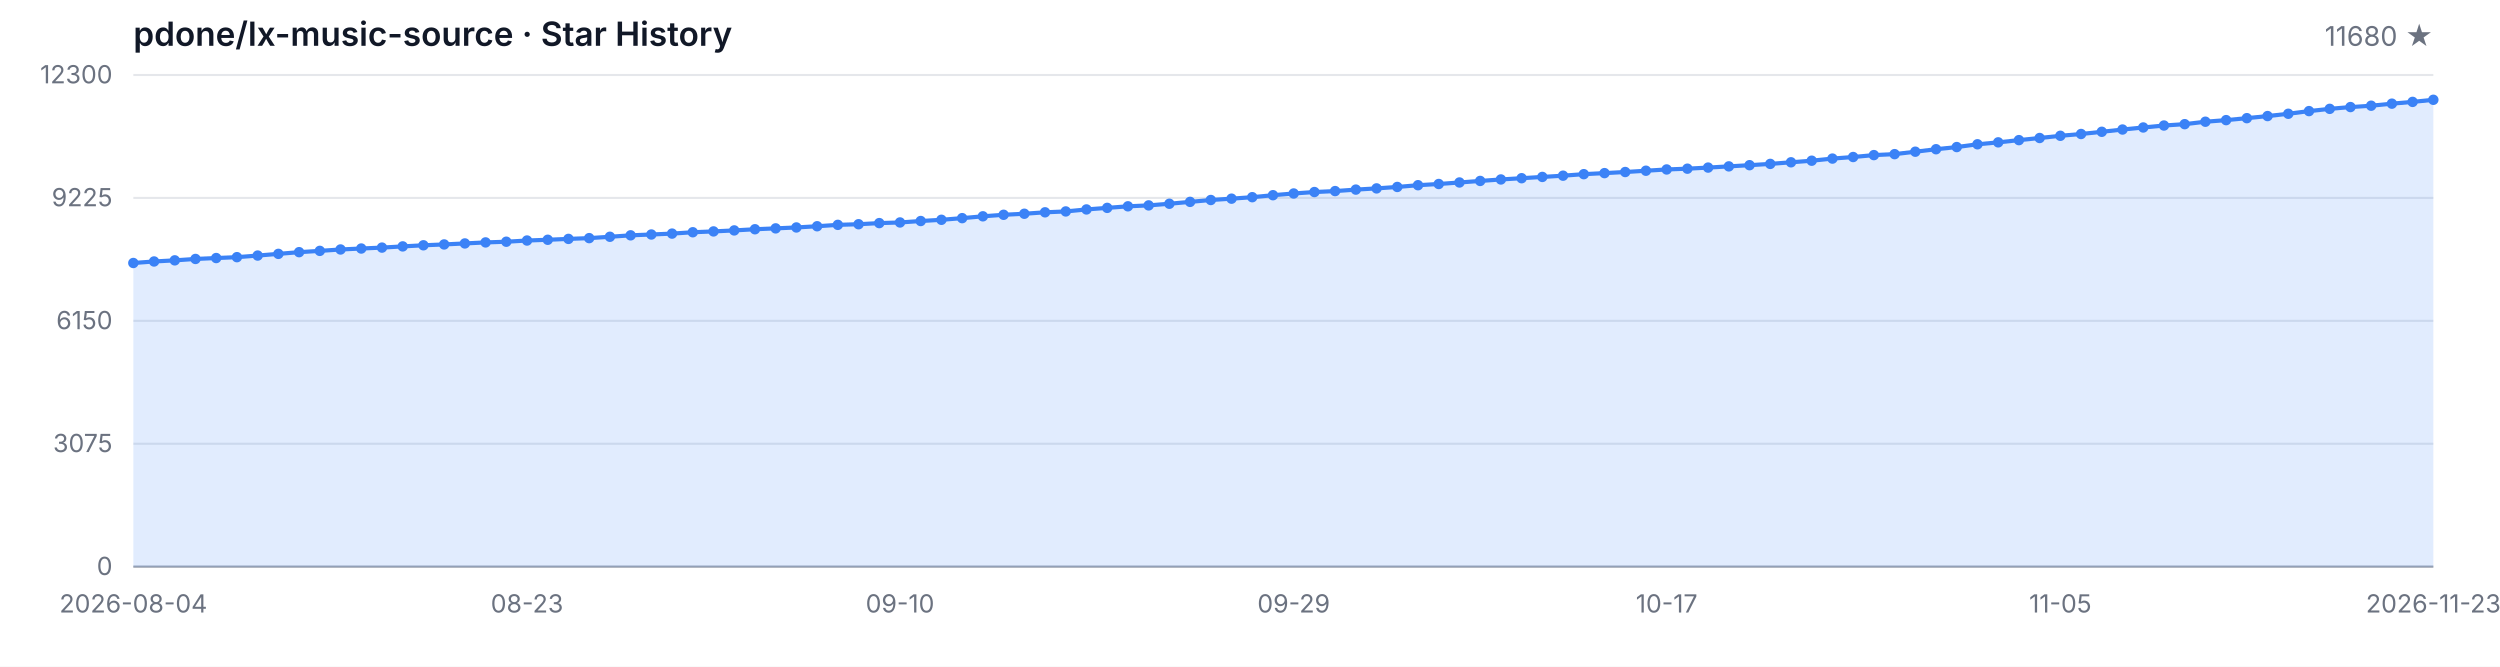
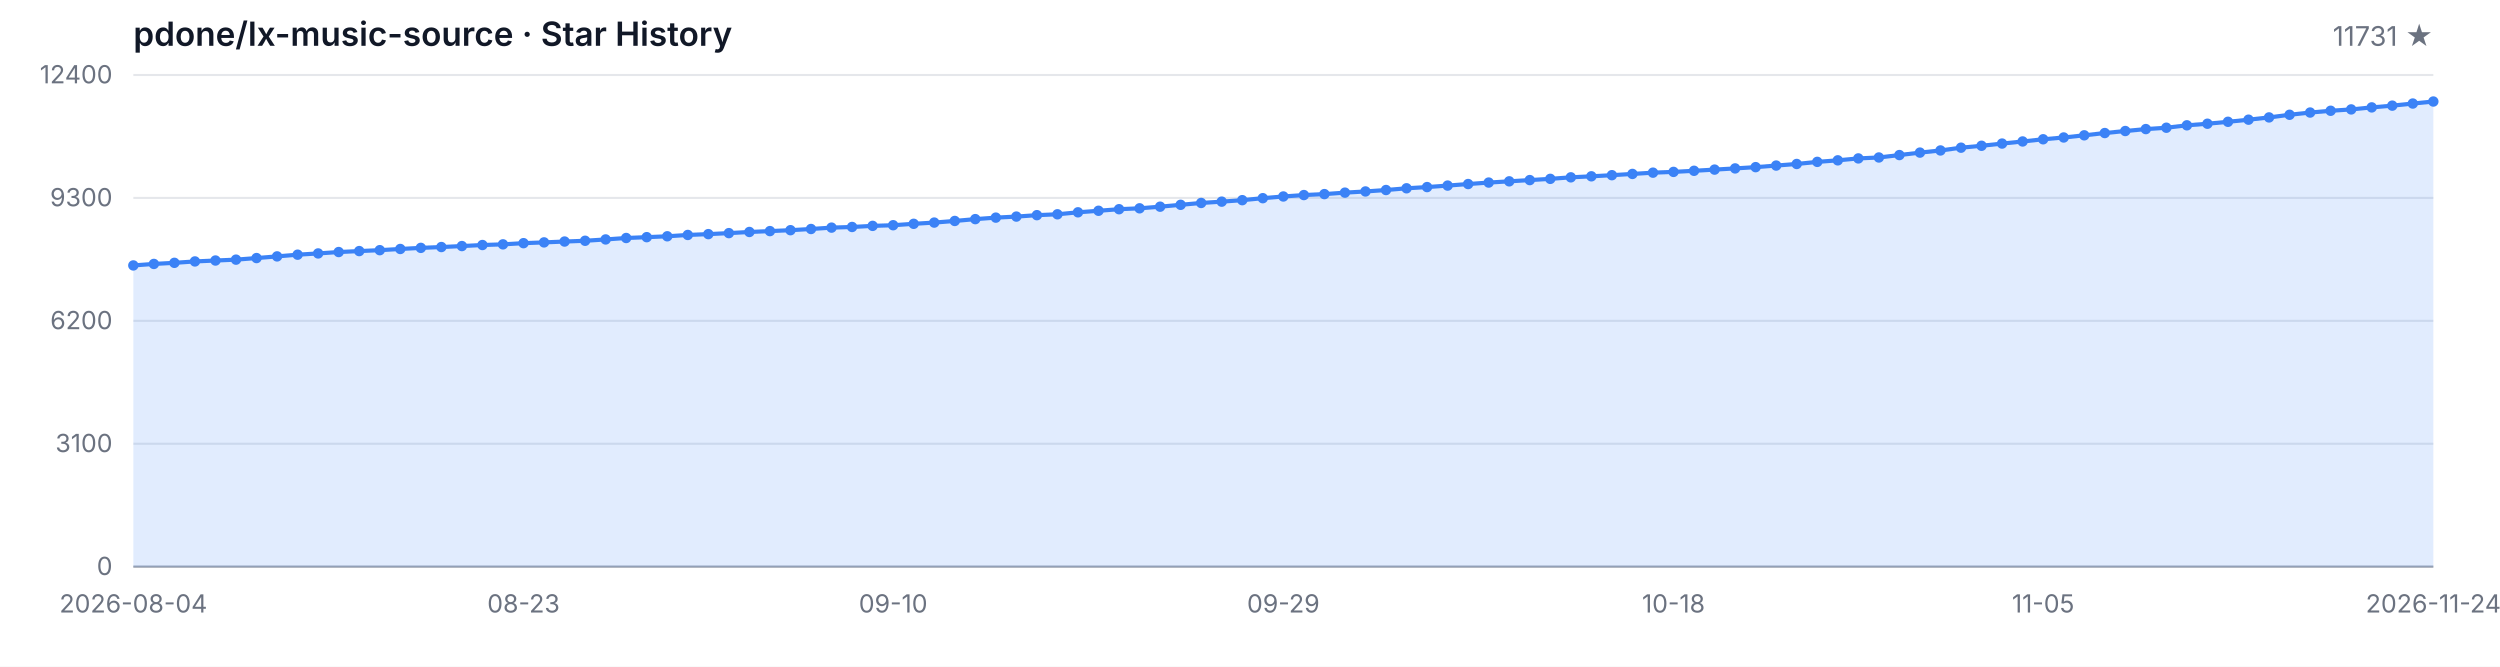
<svg xmlns="http://www.w3.org/2000/svg" width="1200" height="320" viewBox="0 0 1200 320" role="img" aria-label="Star History">
  <style>
  .bg { fill: #ffffff; }
  .grid { stroke: #e5e7eb; stroke-width: 1; }
  .axis { stroke: #9ca3af; stroke-width: 1; }
  .area { fill: rgba(59, 130, 246, 0.15); }
  .line { fill: none; stroke: #3b82f6; stroke-width: 2; stroke-linejoin: round; stroke-linecap: round; }
  .dot { fill: #3b82f6; }
  .tlabel { fill: #6b7280; font-family: -apple-system, BlinkMacSystemFont, 'Segoe UI', sans-serif; font-size: 12px; }
  .title { fill: #111827; font-family: -apple-system, BlinkMacSystemFont, 'Segoe UI', sans-serif; font-size: 16px; font-weight: 600; }
  .subtitle { fill: #6b7280; font-family: -apple-system, BlinkMacSystemFont, 'Segoe UI', sans-serif; font-size: 13px; }
  @media (prefers-color-scheme: dark) {
    .bg { fill: #0d1117; }
    .grid { stroke: #21262d; }
    .axis { stroke: #484f58; }
    .area { fill: rgba(58, 132, 255, 0.18); }
    .line { stroke: #58a6ff; }
    .dot { fill: #58a6ff; }
    .tlabel { fill: #8b949e; }
    .title { fill: #c9d1d9; }
    .subtitle { fill: #8b949e; }
  }
</style>
  <rect class="bg" width="1200" height="320" />
  <text class="title" x="64" y="22">pdone/lx-music-source · Star History</text>
-   <text class="subtitle" x="1168" y="22" text-anchor="end">11680 ★</text>
+   <text class="subtitle" x="1168" y="22" text-anchor="end">11731 ★</text>
  <line class="grid" x1="64" y1="272.00" x2="1168" y2="272.00" />
  <line class="grid" x1="64" y1="213.00" x2="1168" y2="213.00" />
  <line class="grid" x1="64" y1="154.00" x2="1168" y2="154.00" />
  <line class="grid" x1="64" y1="95.00" x2="1168" y2="95.00" />
  <line class="grid" x1="64" y1="36.00" x2="1168" y2="36.00" />
  <text class="tlabel" x="54" y="276.00" text-anchor="end">0</text>
-   <text class="tlabel" x="54" y="217.00" text-anchor="end">3075</text>
-   <text class="tlabel" x="54" y="158.00" text-anchor="end">6150</text>
-   <text class="tlabel" x="54" y="99.00" text-anchor="end">9225</text>
-   <text class="tlabel" x="54" y="40.00" text-anchor="end">12300</text>
+   <text class="tlabel" x="54" y="217.00" text-anchor="end">3100</text>
+   <text class="tlabel" x="54" y="158.00" text-anchor="end">6200</text>
+   <text class="tlabel" x="54" y="99.00" text-anchor="end">9300</text>
+   <text class="tlabel" x="54" y="40.00" text-anchor="end">12400</text>
  <line class="axis" x1="64" y1="272" x2="1168" y2="272" />
-   <path class="area" d="M 64.00 272.00 L 64.00 126.24 L 73.95 125.51 L 83.89 124.97 L 93.84 124.30 L 103.78 123.86 L 113.73 123.44 L 123.68 122.67 L 133.62 121.86 L 143.57 121.04 L 153.51 120.42 L 163.46 119.75 L 173.41 119.29 L 183.35 118.85 L 193.30 118.27 L 203.24 117.74 L 213.19 117.33 L 223.14 116.85 L 233.08 116.36 L 243.03 116.03 L 252.97 115.45 L 262.92 115.09 L 272.86 114.67 L 282.81 114.30 L 292.76 113.65 L 302.70 112.96 L 312.65 112.56 L 322.59 112.13 L 332.54 111.48 L 342.49 111.08 L 352.43 110.60 L 362.38 110.04 L 372.32 109.62 L 382.27 109.18 L 392.22 108.60 L 402.16 107.93 L 412.11 107.63 L 422.05 107.09 L 432.00 106.78 L 441.95 106.09 L 451.89 105.50 L 461.84 104.71 L 471.78 103.83 L 481.73 103.10 L 491.68 102.60 L 501.62 101.91 L 511.57 101.49 L 521.51 100.53 L 531.46 99.78 L 541.41 99.03 L 551.35 98.59 L 561.30 97.80 L 571.24 96.90 L 581.19 96.00 L 591.14 95.36 L 601.08 94.65 L 611.03 93.70 L 620.97 92.87 L 630.92 92.18 L 640.86 91.72 L 650.81 91.01 L 660.76 90.43 L 670.70 89.74 L 680.65 88.90 L 690.59 88.32 L 700.54 87.59 L 710.49 86.85 L 720.43 86.14 L 730.38 85.54 L 740.32 84.93 L 750.27 84.33 L 760.22 83.60 L 770.16 83.10 L 780.11 82.57 L 790.05 81.95 L 800.00 81.34 L 809.95 80.97 L 819.89 80.44 L 829.84 79.86 L 839.78 79.29 L 849.73 78.67 L 859.68 77.90 L 869.62 77.14 L 879.57 76.12 L 889.51 75.37 L 899.46 74.45 L 909.41 73.99 L 919.35 72.82 L 929.30 71.63 L 939.24 70.59 L 949.19 69.25 L 959.14 68.33 L 969.08 67.26 L 979.03 66.24 L 988.97 65.18 L 998.92 64.32 L 1008.86 63.26 L 1018.81 62.17 L 1028.76 61.19 L 1038.70 60.25 L 1048.65 59.60 L 1058.59 58.43 L 1068.54 57.66 L 1078.49 56.72 L 1088.43 55.71 L 1098.38 54.61 L 1108.32 53.33 L 1118.27 52.25 L 1128.22 51.39 L 1138.16 50.74 L 1148.11 49.76 L 1158.05 48.91 L 1168.00 47.90 L 1168.00 272.00 Z" />
-   <path class="line" d="M 64.00 126.24 L 73.95 125.51 L 83.89 124.97 L 93.84 124.30 L 103.78 123.86 L 113.73 123.44 L 123.68 122.67 L 133.62 121.86 L 143.57 121.04 L 153.51 120.42 L 163.46 119.75 L 173.41 119.29 L 183.35 118.85 L 193.30 118.27 L 203.24 117.74 L 213.19 117.33 L 223.14 116.85 L 233.08 116.36 L 243.03 116.03 L 252.97 115.45 L 262.92 115.09 L 272.86 114.67 L 282.81 114.30 L 292.76 113.65 L 302.70 112.96 L 312.65 112.56 L 322.59 112.13 L 332.54 111.48 L 342.49 111.08 L 352.43 110.60 L 362.38 110.04 L 372.32 109.62 L 382.27 109.18 L 392.22 108.60 L 402.16 107.93 L 412.11 107.63 L 422.05 107.09 L 432.00 106.78 L 441.95 106.09 L 451.89 105.50 L 461.84 104.71 L 471.78 103.83 L 481.73 103.10 L 491.68 102.60 L 501.62 101.91 L 511.57 101.49 L 521.51 100.53 L 531.46 99.78 L 541.41 99.03 L 551.35 98.59 L 561.30 97.80 L 571.24 96.90 L 581.19 96.00 L 591.14 95.36 L 601.08 94.65 L 611.03 93.70 L 620.97 92.87 L 630.92 92.18 L 640.86 91.72 L 650.81 91.01 L 660.76 90.43 L 670.70 89.74 L 680.65 88.90 L 690.59 88.32 L 700.54 87.59 L 710.49 86.85 L 720.43 86.14 L 730.38 85.54 L 740.32 84.93 L 750.27 84.33 L 760.22 83.60 L 770.16 83.10 L 780.11 82.57 L 790.05 81.95 L 800.00 81.34 L 809.95 80.97 L 819.89 80.44 L 829.84 79.86 L 839.78 79.29 L 849.73 78.67 L 859.68 77.90 L 869.62 77.14 L 879.57 76.12 L 889.51 75.37 L 899.46 74.45 L 909.41 73.99 L 919.35 72.82 L 929.30 71.63 L 939.24 70.59 L 949.19 69.25 L 959.14 68.33 L 969.08 67.26 L 979.03 66.24 L 988.97 65.18 L 998.92 64.32 L 1008.86 63.26 L 1018.81 62.17 L 1028.76 61.19 L 1038.70 60.25 L 1048.65 59.60 L 1058.59 58.43 L 1068.54 57.66 L 1078.49 56.72 L 1088.43 55.71 L 1098.38 54.61 L 1108.32 53.33 L 1118.27 52.25 L 1128.22 51.39 L 1138.16 50.74 L 1148.11 49.76 L 1158.05 48.91 L 1168.00 47.90" />
-   <circle class="dot" cx="64.00" cy="126.24" r="2.5" />
-   <circle class="dot" cx="73.95" cy="125.51" r="2.5" />
-   <circle class="dot" cx="83.89" cy="124.97" r="2.5" />
-   <circle class="dot" cx="93.84" cy="124.30" r="2.5" />
-   <circle class="dot" cx="103.78" cy="123.86" r="2.5" />
-   <circle class="dot" cx="113.73" cy="123.44" r="2.5" />
-   <circle class="dot" cx="123.68" cy="122.67" r="2.5" />
-   <circle class="dot" cx="133.62" cy="121.86" r="2.5" />
-   <circle class="dot" cx="143.57" cy="121.04" r="2.5" />
-   <circle class="dot" cx="153.51" cy="120.42" r="2.5" />
-   <circle class="dot" cx="163.46" cy="119.75" r="2.5" />
-   <circle class="dot" cx="173.41" cy="119.29" r="2.5" />
-   <circle class="dot" cx="183.35" cy="118.85" r="2.5" />
-   <circle class="dot" cx="193.30" cy="118.27" r="2.5" />
-   <circle class="dot" cx="203.24" cy="117.74" r="2.5" />
-   <circle class="dot" cx="213.19" cy="117.33" r="2.5" />
-   <circle class="dot" cx="223.14" cy="116.85" r="2.5" />
-   <circle class="dot" cx="233.08" cy="116.36" r="2.5" />
-   <circle class="dot" cx="243.03" cy="116.03" r="2.5" />
-   <circle class="dot" cx="252.97" cy="115.45" r="2.5" />
-   <circle class="dot" cx="262.92" cy="115.09" r="2.5" />
-   <circle class="dot" cx="272.86" cy="114.67" r="2.5" />
-   <circle class="dot" cx="282.81" cy="114.30" r="2.5" />
-   <circle class="dot" cx="292.76" cy="113.65" r="2.5" />
-   <circle class="dot" cx="302.70" cy="112.96" r="2.5" />
-   <circle class="dot" cx="312.65" cy="112.56" r="2.5" />
-   <circle class="dot" cx="322.59" cy="112.13" r="2.5" />
-   <circle class="dot" cx="332.54" cy="111.48" r="2.5" />
-   <circle class="dot" cx="342.49" cy="111.08" r="2.5" />
-   <circle class="dot" cx="352.43" cy="110.60" r="2.5" />
-   <circle class="dot" cx="362.38" cy="110.04" r="2.5" />
-   <circle class="dot" cx="372.32" cy="109.62" r="2.5" />
-   <circle class="dot" cx="382.27" cy="109.18" r="2.5" />
-   <circle class="dot" cx="392.22" cy="108.60" r="2.5" />
-   <circle class="dot" cx="402.16" cy="107.93" r="2.5" />
-   <circle class="dot" cx="412.11" cy="107.63" r="2.5" />
-   <circle class="dot" cx="422.05" cy="107.09" r="2.5" />
-   <circle class="dot" cx="432.00" cy="106.78" r="2.5" />
-   <circle class="dot" cx="441.95" cy="106.09" r="2.5" />
-   <circle class="dot" cx="451.89" cy="105.50" r="2.5" />
-   <circle class="dot" cx="461.84" cy="104.71" r="2.5" />
-   <circle class="dot" cx="471.78" cy="103.83" r="2.5" />
-   <circle class="dot" cx="481.73" cy="103.10" r="2.5" />
-   <circle class="dot" cx="491.68" cy="102.60" r="2.5" />
-   <circle class="dot" cx="501.62" cy="101.91" r="2.5" />
-   <circle class="dot" cx="511.57" cy="101.49" r="2.5" />
-   <circle class="dot" cx="521.51" cy="100.53" r="2.5" />
-   <circle class="dot" cx="531.46" cy="99.78" r="2.5" />
-   <circle class="dot" cx="541.41" cy="99.03" r="2.5" />
-   <circle class="dot" cx="551.35" cy="98.59" r="2.5" />
-   <circle class="dot" cx="561.30" cy="97.80" r="2.5" />
-   <circle class="dot" cx="571.24" cy="96.90" r="2.5" />
-   <circle class="dot" cx="581.19" cy="96.00" r="2.5" />
-   <circle class="dot" cx="591.14" cy="95.36" r="2.5" />
-   <circle class="dot" cx="601.08" cy="94.65" r="2.5" />
-   <circle class="dot" cx="611.03" cy="93.70" r="2.5" />
-   <circle class="dot" cx="620.97" cy="92.87" r="2.5" />
-   <circle class="dot" cx="630.92" cy="92.18" r="2.5" />
-   <circle class="dot" cx="640.86" cy="91.72" r="2.5" />
-   <circle class="dot" cx="650.81" cy="91.01" r="2.5" />
-   <circle class="dot" cx="660.76" cy="90.43" r="2.5" />
-   <circle class="dot" cx="670.70" cy="89.74" r="2.5" />
-   <circle class="dot" cx="680.65" cy="88.90" r="2.5" />
-   <circle class="dot" cx="690.59" cy="88.32" r="2.5" />
-   <circle class="dot" cx="700.54" cy="87.59" r="2.5" />
-   <circle class="dot" cx="710.49" cy="86.85" r="2.5" />
-   <circle class="dot" cx="720.43" cy="86.14" r="2.5" />
-   <circle class="dot" cx="730.38" cy="85.54" r="2.5" />
-   <circle class="dot" cx="740.32" cy="84.93" r="2.5" />
-   <circle class="dot" cx="750.27" cy="84.33" r="2.5" />
-   <circle class="dot" cx="760.22" cy="83.60" r="2.5" />
-   <circle class="dot" cx="770.16" cy="83.10" r="2.5" />
-   <circle class="dot" cx="780.11" cy="82.57" r="2.5" />
-   <circle class="dot" cx="790.05" cy="81.95" r="2.5" />
-   <circle class="dot" cx="800.00" cy="81.34" r="2.5" />
-   <circle class="dot" cx="809.95" cy="80.97" r="2.5" />
-   <circle class="dot" cx="819.89" cy="80.44" r="2.5" />
-   <circle class="dot" cx="829.84" cy="79.86" r="2.5" />
-   <circle class="dot" cx="839.78" cy="79.29" r="2.5" />
-   <circle class="dot" cx="849.73" cy="78.67" r="2.5" />
-   <circle class="dot" cx="859.68" cy="77.90" r="2.5" />
-   <circle class="dot" cx="869.62" cy="77.14" r="2.5" />
-   <circle class="dot" cx="879.57" cy="76.12" r="2.5" />
-   <circle class="dot" cx="889.51" cy="75.37" r="2.5" />
-   <circle class="dot" cx="899.46" cy="74.45" r="2.5" />
-   <circle class="dot" cx="909.41" cy="73.99" r="2.5" />
-   <circle class="dot" cx="919.35" cy="72.82" r="2.5" />
-   <circle class="dot" cx="929.30" cy="71.63" r="2.5" />
-   <circle class="dot" cx="939.24" cy="70.59" r="2.5" />
-   <circle class="dot" cx="949.19" cy="69.25" r="2.5" />
-   <circle class="dot" cx="959.14" cy="68.33" r="2.5" />
-   <circle class="dot" cx="969.08" cy="67.26" r="2.5" />
-   <circle class="dot" cx="979.03" cy="66.24" r="2.5" />
-   <circle class="dot" cx="988.97" cy="65.18" r="2.5" />
-   <circle class="dot" cx="998.92" cy="64.32" r="2.5" />
-   <circle class="dot" cx="1008.86" cy="63.26" r="2.5" />
-   <circle class="dot" cx="1018.81" cy="62.17" r="2.5" />
-   <circle class="dot" cx="1028.76" cy="61.19" r="2.5" />
-   <circle class="dot" cx="1038.70" cy="60.25" r="2.5" />
-   <circle class="dot" cx="1048.65" cy="59.60" r="2.5" />
-   <circle class="dot" cx="1058.59" cy="58.43" r="2.5" />
-   <circle class="dot" cx="1068.54" cy="57.66" r="2.5" />
-   <circle class="dot" cx="1078.49" cy="56.72" r="2.5" />
-   <circle class="dot" cx="1088.43" cy="55.71" r="2.5" />
-   <circle class="dot" cx="1098.38" cy="54.61" r="2.5" />
-   <circle class="dot" cx="1108.32" cy="53.33" r="2.5" />
-   <circle class="dot" cx="1118.27" cy="52.25" r="2.5" />
-   <circle class="dot" cx="1128.22" cy="51.39" r="2.5" />
-   <circle class="dot" cx="1138.16" cy="50.74" r="2.5" />
-   <circle class="dot" cx="1148.11" cy="49.76" r="2.5" />
-   <circle class="dot" cx="1158.05" cy="48.91" r="2.5" />
-   <circle class="dot" cx="1168.00" cy="47.90" r="2.5" />
+   <path class="area" d="M 64.00 272.00 L 64.00 127.41 L 73.86 126.69 L 83.71 126.16 L 93.57 125.49 L 103.43 125.05 L 113.29 124.63 L 123.14 123.87 L 133.00 123.07 L 142.86 122.25 L 152.71 121.65 L 162.57 120.98 L 172.43 120.52 L 182.29 120.08 L 192.14 119.51 L 202.00 118.98 L 211.86 118.58 L 221.71 118.11 L 231.57 117.61 L 241.43 117.29 L 251.29 116.72 L 261.14 116.35 L 271.00 115.94 L 280.86 115.57 L 290.71 114.93 L 300.57 114.24 L 310.43 113.84 L 320.29 113.42 L 330.14 112.78 L 340.00 112.38 L 349.86 111.90 L 359.71 111.35 L 369.57 110.93 L 379.43 110.49 L 389.29 109.92 L 399.14 109.26 L 409.00 108.95 L 418.86 108.42 L 428.71 108.11 L 438.57 107.43 L 448.43 106.84 L 458.29 106.06 L 468.14 105.18 L 478.00 104.46 L 487.86 103.96 L 497.71 103.28 L 507.57 102.86 L 517.43 101.91 L 527.29 101.17 L 537.14 100.42 L 547.00 99.99 L 556.86 99.21 L 566.71 98.31 L 576.57 97.42 L 586.43 96.79 L 596.29 96.08 L 606.14 95.13 L 616.00 94.31 L 625.86 93.63 L 635.71 93.17 L 645.57 92.47 L 655.43 91.90 L 665.29 91.21 L 675.14 90.38 L 685.00 89.80 L 694.86 89.08 L 704.71 88.34 L 714.57 87.63 L 724.43 87.04 L 734.29 86.44 L 744.14 85.85 L 754.00 85.12 L 763.86 84.63 L 773.71 84.09 L 783.57 83.49 L 793.43 82.88 L 803.29 82.51 L 813.14 81.98 L 823.00 81.41 L 832.86 80.84 L 842.71 80.23 L 852.57 79.47 L 862.43 78.71 L 872.29 77.70 L 882.14 76.96 L 892.00 76.04 L 901.86 75.59 L 911.71 74.43 L 921.57 73.25 L 931.43 72.22 L 941.29 70.89 L 951.14 69.97 L 961.00 68.91 L 970.86 67.90 L 980.71 66.85 L 990.57 65.99 L 1000.43 64.95 L 1010.29 63.86 L 1020.14 62.89 L 1030.00 61.96 L 1039.86 61.31 L 1049.71 60.15 L 1059.57 59.39 L 1069.43 58.46 L 1079.29 57.45 L 1089.14 56.36 L 1099.00 55.09 L 1108.86 54.02 L 1118.71 53.17 L 1128.57 52.52 L 1138.43 51.55 L 1148.29 50.71 L 1158.14 49.70 L 1168.00 48.73 L 1168.00 272.00 Z" />
+   <path class="line" d="M 64.00 127.41 L 73.86 126.69 L 83.71 126.16 L 93.57 125.49 L 103.43 125.05 L 113.29 124.63 L 123.14 123.87 L 133.00 123.07 L 142.86 122.25 L 152.71 121.65 L 162.57 120.98 L 172.43 120.52 L 182.29 120.08 L 192.14 119.51 L 202.00 118.98 L 211.86 118.58 L 221.71 118.11 L 231.57 117.61 L 241.43 117.29 L 251.29 116.72 L 261.14 116.35 L 271.00 115.94 L 280.86 115.57 L 290.71 114.93 L 300.57 114.24 L 310.43 113.84 L 320.29 113.42 L 330.14 112.78 L 340.00 112.38 L 349.86 111.90 L 359.71 111.35 L 369.57 110.93 L 379.43 110.49 L 389.29 109.92 L 399.14 109.26 L 409.00 108.95 L 418.86 108.42 L 428.71 108.11 L 438.57 107.43 L 448.43 106.84 L 458.29 106.06 L 468.14 105.18 L 478.00 104.46 L 487.86 103.96 L 497.71 103.28 L 507.57 102.86 L 517.43 101.91 L 527.29 101.17 L 537.14 100.42 L 547.00 99.99 L 556.86 99.21 L 566.71 98.31 L 576.57 97.42 L 586.43 96.79 L 596.29 96.08 L 606.14 95.13 L 616.00 94.31 L 625.86 93.63 L 635.71 93.17 L 645.57 92.47 L 655.43 91.90 L 665.29 91.21 L 675.14 90.38 L 685.00 89.80 L 694.86 89.08 L 704.71 88.34 L 714.57 87.63 L 724.43 87.04 L 734.29 86.44 L 744.14 85.85 L 754.00 85.12 L 763.86 84.63 L 773.71 84.09 L 783.57 83.49 L 793.43 82.88 L 803.29 82.51 L 813.14 81.98 L 823.00 81.41 L 832.86 80.84 L 842.71 80.23 L 852.57 79.47 L 862.43 78.71 L 872.29 77.70 L 882.14 76.96 L 892.00 76.04 L 901.86 75.59 L 911.71 74.43 L 921.57 73.25 L 931.43 72.22 L 941.29 70.89 L 951.14 69.97 L 961.00 68.91 L 970.86 67.90 L 980.71 66.85 L 990.57 65.99 L 1000.43 64.95 L 1010.29 63.86 L 1020.14 62.89 L 1030.00 61.96 L 1039.86 61.31 L 1049.71 60.15 L 1059.57 59.39 L 1069.43 58.46 L 1079.29 57.45 L 1089.14 56.36 L 1099.00 55.09 L 1108.86 54.02 L 1118.71 53.17 L 1128.57 52.52 L 1138.43 51.55 L 1148.29 50.71 L 1158.14 49.70 L 1168.00 48.73" />
+   <circle class="dot" cx="64.00" cy="127.41" r="2.5" />
+   <circle class="dot" cx="73.86" cy="126.69" r="2.5" />
+   <circle class="dot" cx="83.71" cy="126.16" r="2.5" />
+   <circle class="dot" cx="93.57" cy="125.49" r="2.5" />
+   <circle class="dot" cx="103.43" cy="125.05" r="2.5" />
+   <circle class="dot" cx="113.29" cy="124.63" r="2.5" />
+   <circle class="dot" cx="123.14" cy="123.87" r="2.5" />
+   <circle class="dot" cx="133.00" cy="123.07" r="2.5" />
+   <circle class="dot" cx="142.86" cy="122.25" r="2.5" />
+   <circle class="dot" cx="152.71" cy="121.65" r="2.5" />
+   <circle class="dot" cx="162.57" cy="120.98" r="2.5" />
+   <circle class="dot" cx="172.43" cy="120.52" r="2.5" />
+   <circle class="dot" cx="182.29" cy="120.08" r="2.5" />
+   <circle class="dot" cx="192.14" cy="119.51" r="2.5" />
+   <circle class="dot" cx="202.00" cy="118.98" r="2.5" />
+   <circle class="dot" cx="211.86" cy="118.58" r="2.5" />
+   <circle class="dot" cx="221.71" cy="118.11" r="2.5" />
+   <circle class="dot" cx="231.57" cy="117.61" r="2.5" />
+   <circle class="dot" cx="241.43" cy="117.29" r="2.5" />
+   <circle class="dot" cx="251.29" cy="116.72" r="2.5" />
+   <circle class="dot" cx="261.14" cy="116.35" r="2.5" />
+   <circle class="dot" cx="271.00" cy="115.94" r="2.5" />
+   <circle class="dot" cx="280.86" cy="115.57" r="2.5" />
+   <circle class="dot" cx="290.71" cy="114.93" r="2.5" />
+   <circle class="dot" cx="300.57" cy="114.24" r="2.5" />
+   <circle class="dot" cx="310.43" cy="113.84" r="2.5" />
+   <circle class="dot" cx="320.29" cy="113.42" r="2.5" />
+   <circle class="dot" cx="330.14" cy="112.78" r="2.5" />
+   <circle class="dot" cx="340.00" cy="112.38" r="2.5" />
+   <circle class="dot" cx="349.86" cy="111.90" r="2.5" />
+   <circle class="dot" cx="359.71" cy="111.35" r="2.5" />
+   <circle class="dot" cx="369.57" cy="110.93" r="2.5" />
+   <circle class="dot" cx="379.43" cy="110.49" r="2.5" />
+   <circle class="dot" cx="389.29" cy="109.92" r="2.5" />
+   <circle class="dot" cx="399.14" cy="109.26" r="2.5" />
+   <circle class="dot" cx="409.00" cy="108.95" r="2.5" />
+   <circle class="dot" cx="418.86" cy="108.42" r="2.5" />
+   <circle class="dot" cx="428.71" cy="108.11" r="2.5" />
+   <circle class="dot" cx="438.57" cy="107.43" r="2.5" />
+   <circle class="dot" cx="448.43" cy="106.84" r="2.5" />
+   <circle class="dot" cx="458.29" cy="106.06" r="2.5" />
+   <circle class="dot" cx="468.14" cy="105.18" r="2.5" />
+   <circle class="dot" cx="478.00" cy="104.46" r="2.5" />
+   <circle class="dot" cx="487.86" cy="103.96" r="2.5" />
+   <circle class="dot" cx="497.71" cy="103.28" r="2.5" />
+   <circle class="dot" cx="507.57" cy="102.86" r="2.5" />
+   <circle class="dot" cx="517.43" cy="101.91" r="2.5" />
+   <circle class="dot" cx="527.29" cy="101.17" r="2.5" />
+   <circle class="dot" cx="537.14" cy="100.42" r="2.5" />
+   <circle class="dot" cx="547.00" cy="99.99" r="2.5" />
+   <circle class="dot" cx="556.86" cy="99.21" r="2.5" />
+   <circle class="dot" cx="566.71" cy="98.31" r="2.5" />
+   <circle class="dot" cx="576.57" cy="97.42" r="2.5" />
+   <circle class="dot" cx="586.43" cy="96.79" r="2.5" />
+   <circle class="dot" cx="596.29" cy="96.08" r="2.5" />
+   <circle class="dot" cx="606.14" cy="95.13" r="2.5" />
+   <circle class="dot" cx="616.00" cy="94.31" r="2.5" />
+   <circle class="dot" cx="625.86" cy="93.63" r="2.5" />
+   <circle class="dot" cx="635.71" cy="93.17" r="2.5" />
+   <circle class="dot" cx="645.57" cy="92.47" r="2.5" />
+   <circle class="dot" cx="655.43" cy="91.90" r="2.5" />
+   <circle class="dot" cx="665.29" cy="91.21" r="2.5" />
+   <circle class="dot" cx="675.14" cy="90.38" r="2.5" />
+   <circle class="dot" cx="685.00" cy="89.80" r="2.5" />
+   <circle class="dot" cx="694.86" cy="89.08" r="2.5" />
+   <circle class="dot" cx="704.71" cy="88.34" r="2.5" />
+   <circle class="dot" cx="714.57" cy="87.63" r="2.5" />
+   <circle class="dot" cx="724.43" cy="87.04" r="2.5" />
+   <circle class="dot" cx="734.29" cy="86.44" r="2.5" />
+   <circle class="dot" cx="744.14" cy="85.85" r="2.5" />
+   <circle class="dot" cx="754.00" cy="85.12" r="2.5" />
+   <circle class="dot" cx="763.86" cy="84.63" r="2.5" />
+   <circle class="dot" cx="773.71" cy="84.09" r="2.5" />
+   <circle class="dot" cx="783.57" cy="83.49" r="2.5" />
+   <circle class="dot" cx="793.43" cy="82.88" r="2.5" />
+   <circle class="dot" cx="803.29" cy="82.51" r="2.5" />
+   <circle class="dot" cx="813.14" cy="81.98" r="2.5" />
+   <circle class="dot" cx="823.00" cy="81.41" r="2.5" />
+   <circle class="dot" cx="832.86" cy="80.84" r="2.5" />
+   <circle class="dot" cx="842.71" cy="80.23" r="2.5" />
+   <circle class="dot" cx="852.57" cy="79.47" r="2.5" />
+   <circle class="dot" cx="862.43" cy="78.71" r="2.5" />
+   <circle class="dot" cx="872.29" cy="77.70" r="2.5" />
+   <circle class="dot" cx="882.14" cy="76.96" r="2.5" />
+   <circle class="dot" cx="892.00" cy="76.04" r="2.5" />
+   <circle class="dot" cx="901.86" cy="75.59" r="2.5" />
+   <circle class="dot" cx="911.71" cy="74.43" r="2.5" />
+   <circle class="dot" cx="921.57" cy="73.25" r="2.5" />
+   <circle class="dot" cx="931.43" cy="72.22" r="2.5" />
+   <circle class="dot" cx="941.29" cy="70.89" r="2.5" />
+   <circle class="dot" cx="951.14" cy="69.97" r="2.5" />
+   <circle class="dot" cx="961.00" cy="68.91" r="2.5" />
+   <circle class="dot" cx="970.86" cy="67.90" r="2.5" />
+   <circle class="dot" cx="980.71" cy="66.85" r="2.5" />
+   <circle class="dot" cx="990.57" cy="65.99" r="2.5" />
+   <circle class="dot" cx="1000.43" cy="64.95" r="2.5" />
+   <circle class="dot" cx="1010.29" cy="63.86" r="2.5" />
+   <circle class="dot" cx="1020.14" cy="62.89" r="2.5" />
+   <circle class="dot" cx="1030.00" cy="61.96" r="2.5" />
+   <circle class="dot" cx="1039.86" cy="61.31" r="2.5" />
+   <circle class="dot" cx="1049.71" cy="60.15" r="2.5" />
+   <circle class="dot" cx="1059.57" cy="59.39" r="2.5" />
+   <circle class="dot" cx="1069.43" cy="58.46" r="2.5" />
+   <circle class="dot" cx="1079.29" cy="57.45" r="2.5" />
+   <circle class="dot" cx="1089.14" cy="56.36" r="2.5" />
+   <circle class="dot" cx="1099.00" cy="55.09" r="2.5" />
+   <circle class="dot" cx="1108.86" cy="54.02" r="2.5" />
+   <circle class="dot" cx="1118.71" cy="53.17" r="2.5" />
+   <circle class="dot" cx="1128.57" cy="52.52" r="2.5" />
+   <circle class="dot" cx="1138.43" cy="51.55" r="2.5" />
+   <circle class="dot" cx="1148.29" cy="50.71" r="2.5" />
+   <circle class="dot" cx="1158.14" cy="49.70" r="2.5" />
+   <circle class="dot" cx="1168.00" cy="48.73" r="2.5" />
  <text class="tlabel" x="64.00" y="294" text-anchor="middle">2026-08-04</text>
-   <text class="tlabel" x="252.97" y="294" text-anchor="middle">08-23</text>
-   <text class="tlabel" x="432.00" y="294" text-anchor="middle">09-10</text>
-   <text class="tlabel" x="620.97" y="294" text-anchor="middle">09-29</text>
-   <text class="tlabel" x="800.00" y="294" text-anchor="middle">10-17</text>
-   <text class="tlabel" x="988.97" y="294" text-anchor="middle">11-05</text>
-   <text class="tlabel" x="1168.00" y="294" text-anchor="middle">2026-11-23</text>
+   <text class="tlabel" x="251.29" y="294" text-anchor="middle">08-23</text>
+   <text class="tlabel" x="428.71" y="294" text-anchor="middle">09-10</text>
+   <text class="tlabel" x="616.00" y="294" text-anchor="middle">09-29</text>
+   <text class="tlabel" x="803.29" y="294" text-anchor="middle">10-18</text>
+   <text class="tlabel" x="980.71" y="294" text-anchor="middle">11-05</text>
+   <text class="tlabel" x="1168.00" y="294" text-anchor="middle">2026-11-24</text>
</svg>
